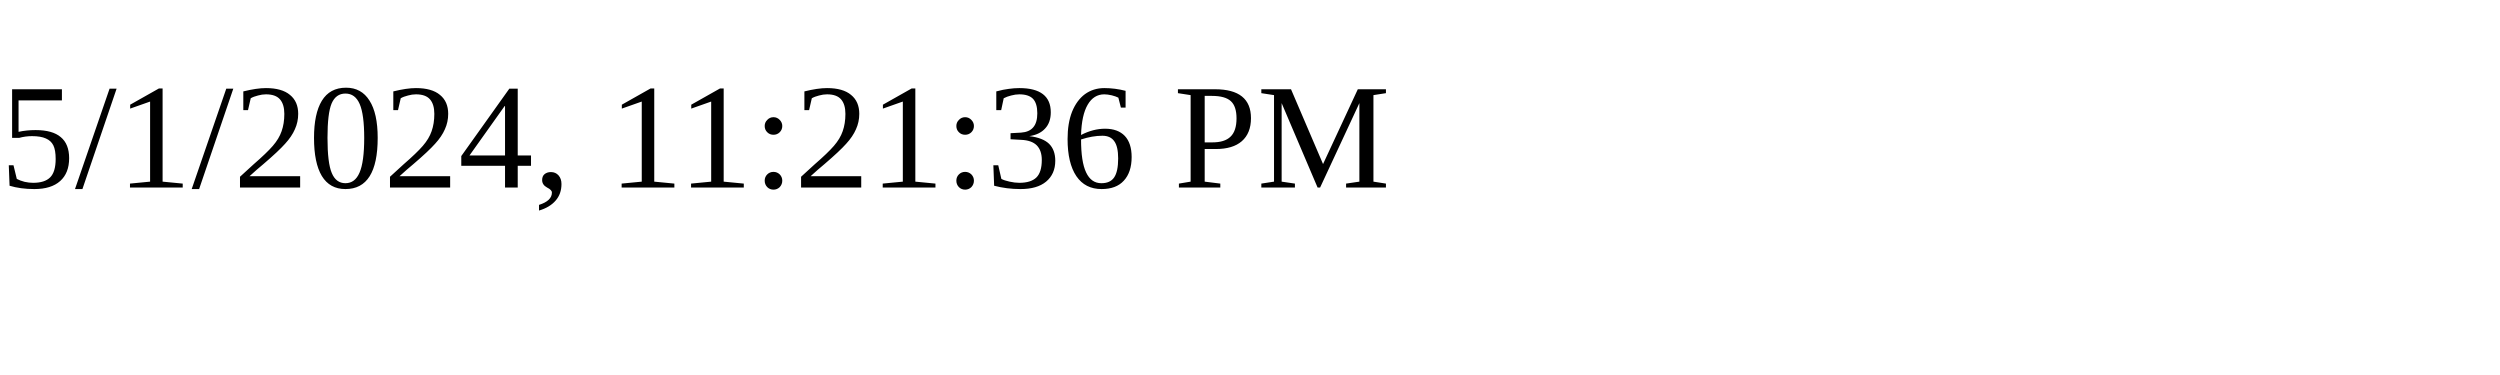
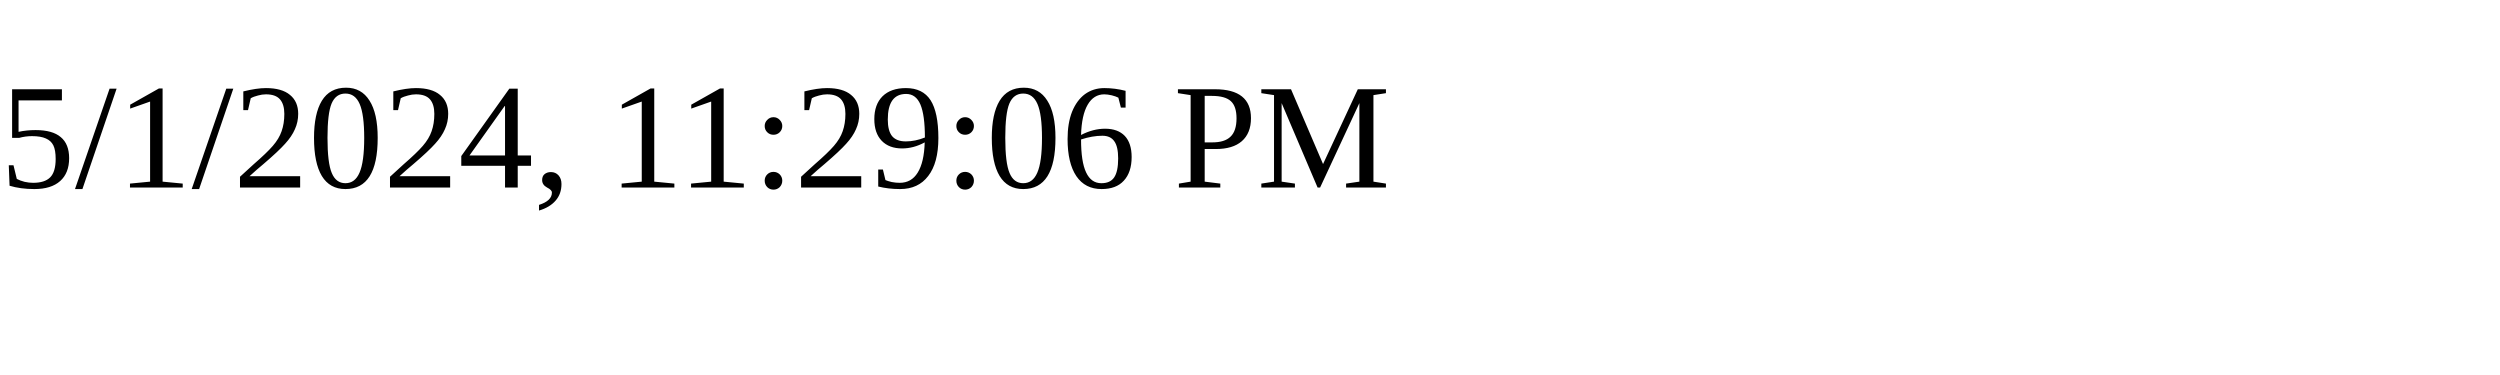
<svg xmlns="http://www.w3.org/2000/svg" height="30" width="200">
-   <text x="0" y="15">5/1/2024, 11:21:36 PM</text>
+   <text x="0" y="15">5/1/2024, 11:29:06 PM</text>
</svg>
